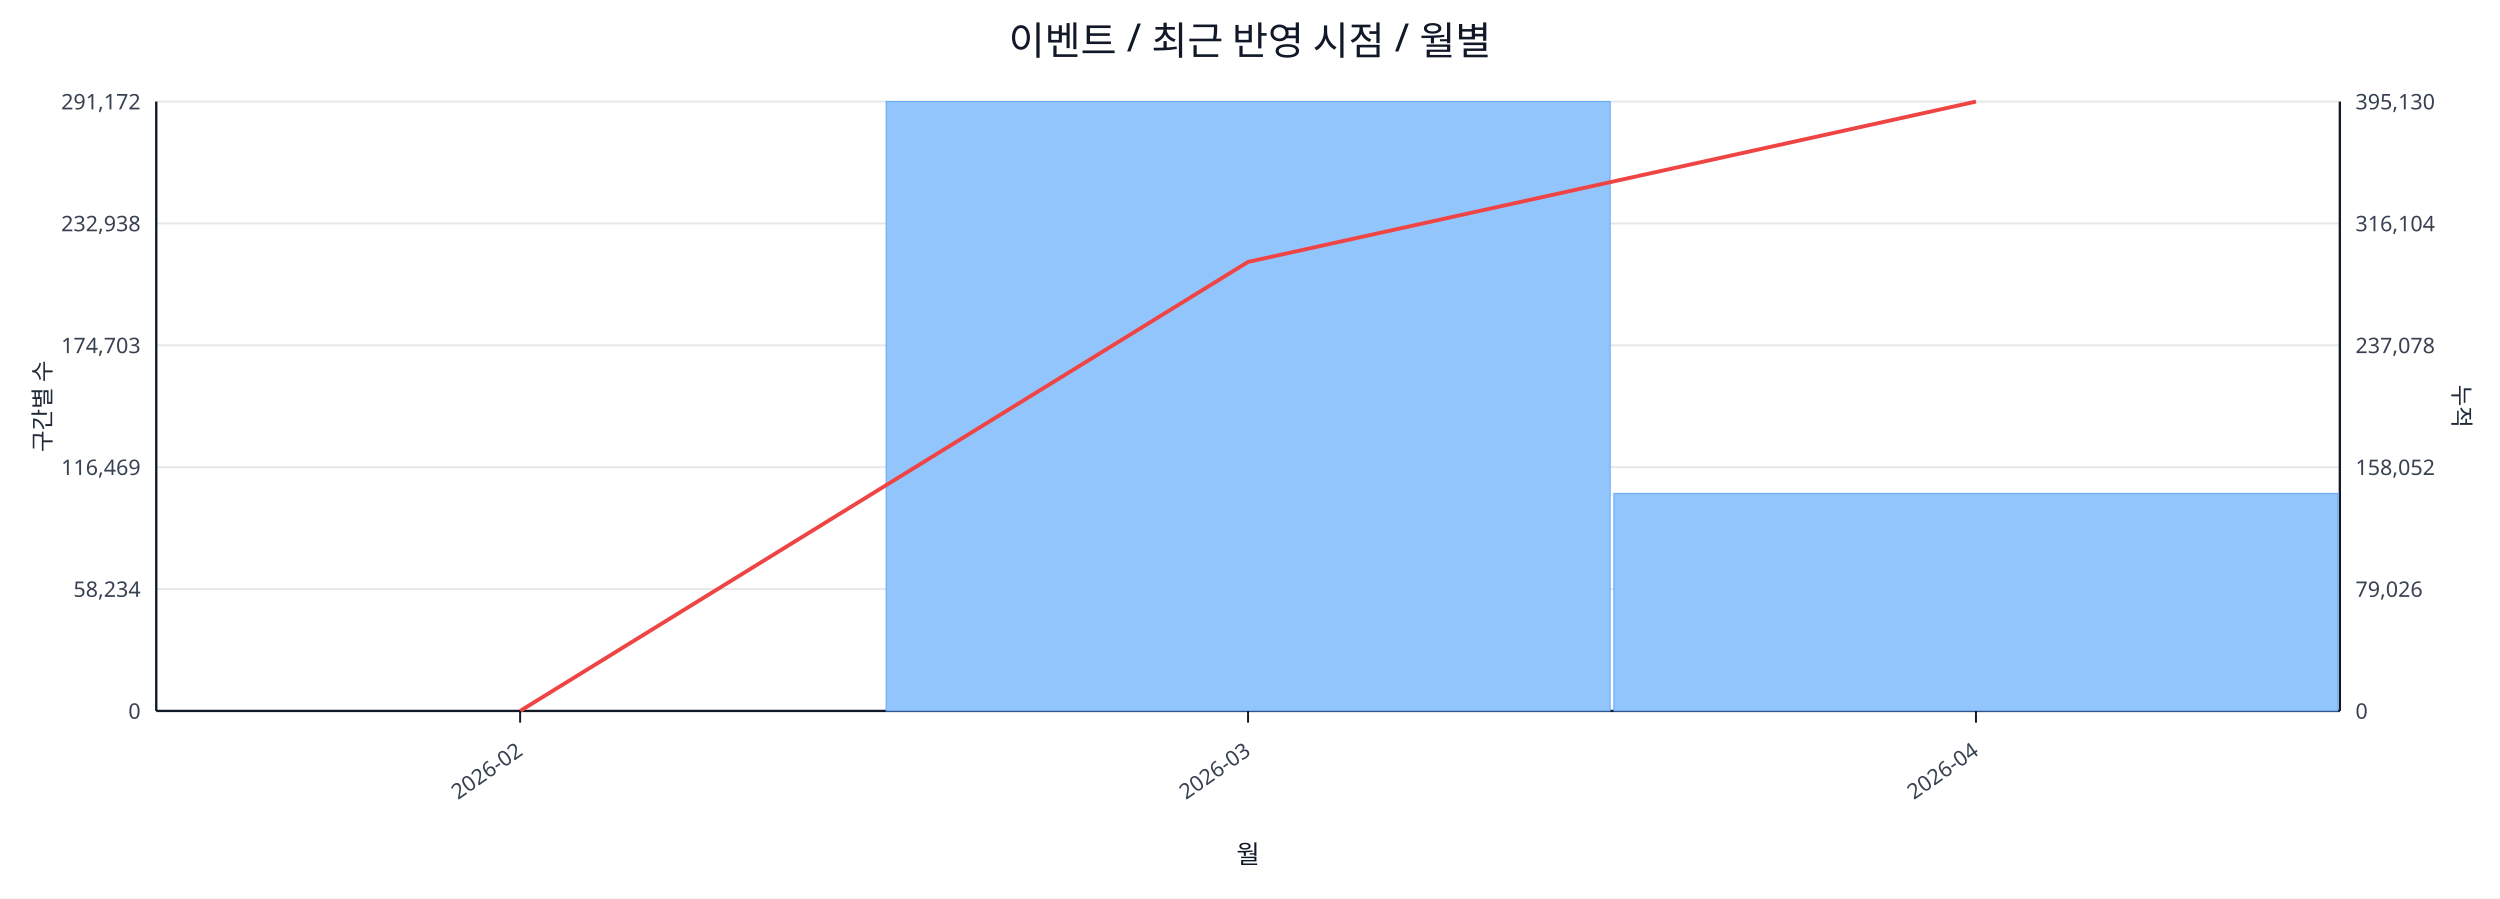
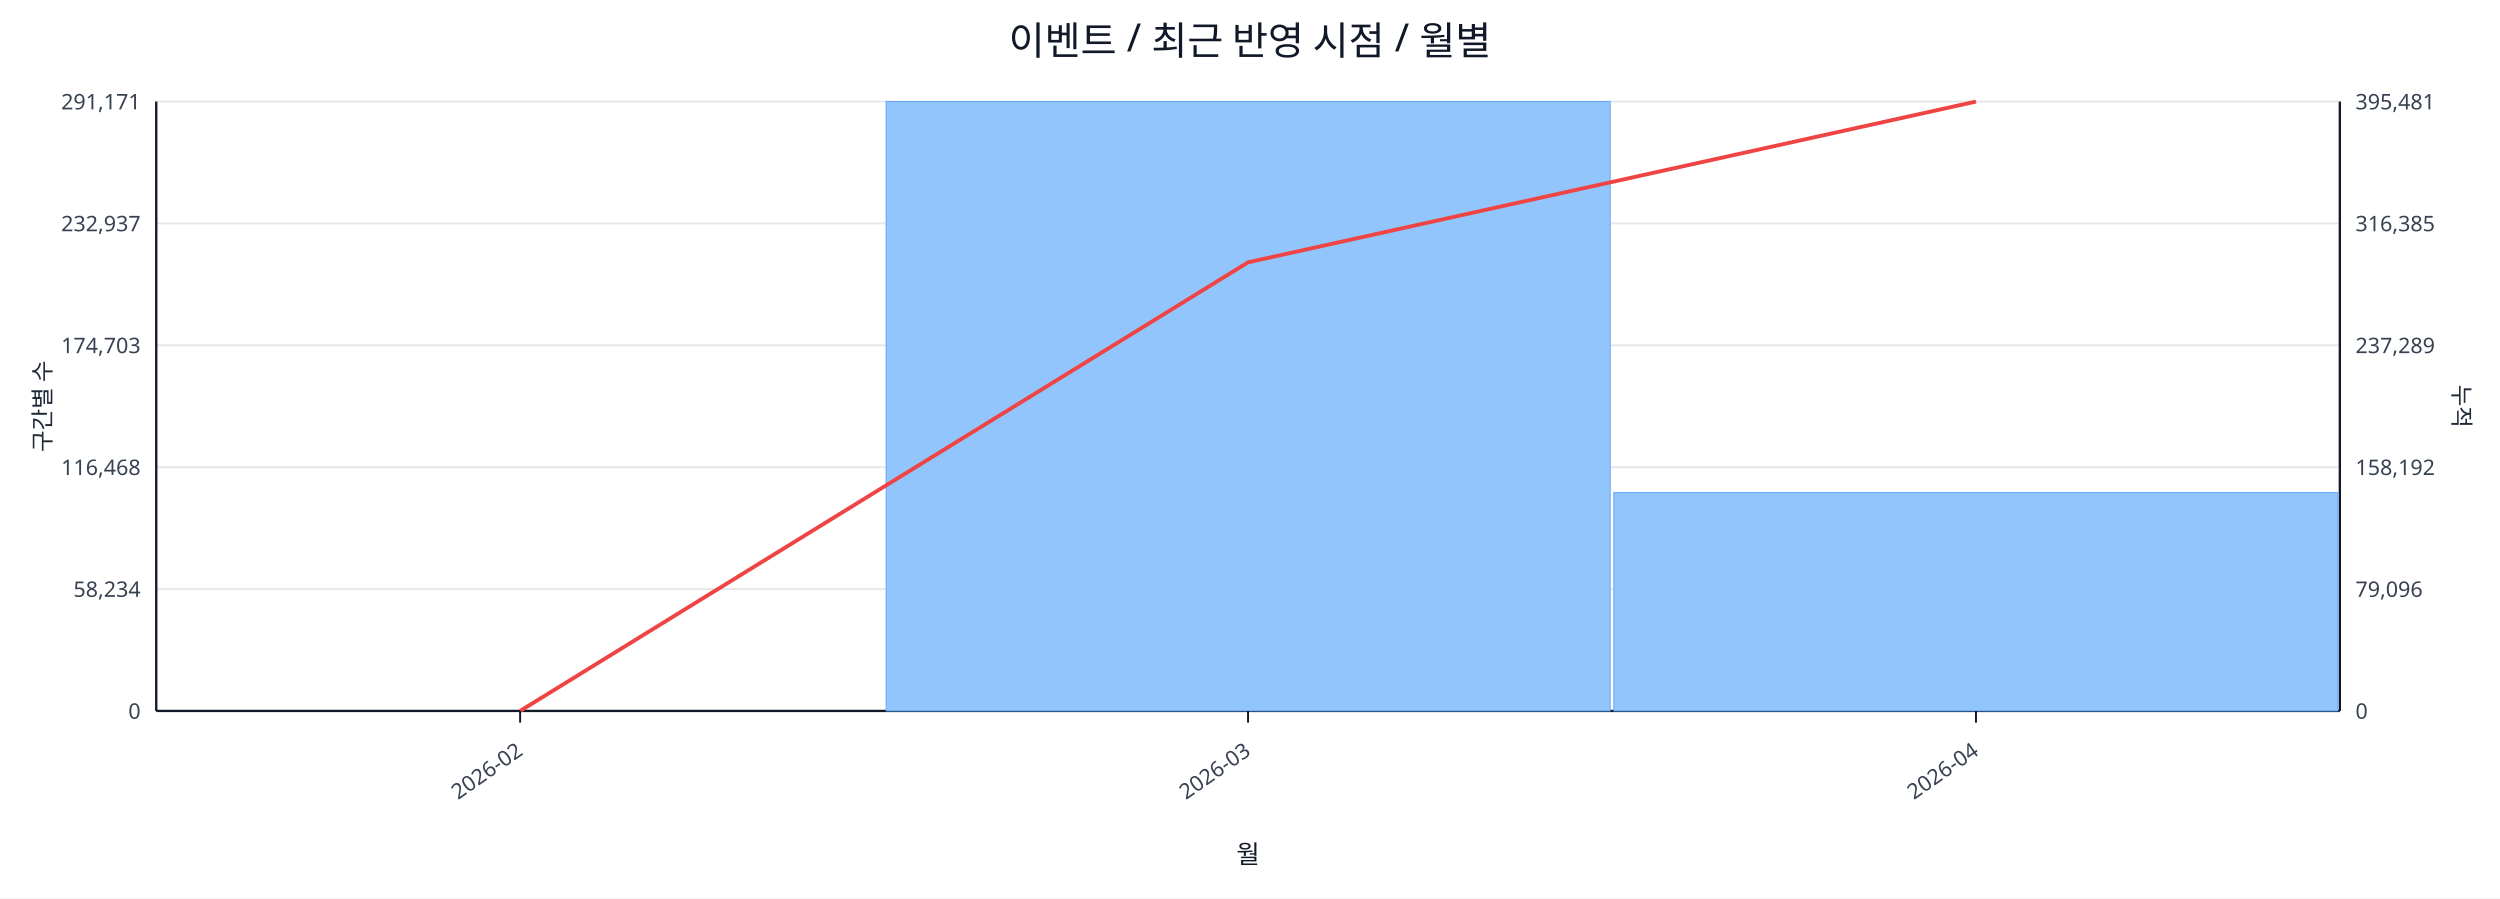
<svg xmlns="http://www.w3.org/2000/svg" width="1280" height="460" viewBox="0 0 1280 460">
  <rect x="0" y="0" width="100%" height="100%" fill="#ffffff" />
  <text x="640.0" y="28" font-size="20" text-anchor="middle" font-family="sans-serif" fill="#111827">이벤트 / 최근 반영 시점 / 월별</text>
  <line x1="80.0" y1="52.0" x2="1198.0" y2="52.0" stroke="#e5e7eb" stroke-width="1" />
-   <text x="72.0" y="56.0" font-size="11" text-anchor="end" font-family="sans-serif" fill="#374151">291,172</text>
-   <text x="1206.0" y="56.0" font-size="11" text-anchor="start" font-family="sans-serif" fill="#374151">395,130</text>
+   <text x="72.0" y="56.0" font-size="11" text-anchor="end" font-family="sans-serif" fill="#374151">291,171</text>
+   <text x="1206.0" y="56.0" font-size="11" text-anchor="start" font-family="sans-serif" fill="#374151">395,481</text>
  <line x1="80.0" y1="114.4" x2="1198.0" y2="114.4" stroke="#e5e7eb" stroke-width="1" />
-   <text x="72.0" y="118.4" font-size="11" text-anchor="end" font-family="sans-serif" fill="#374151">232,938</text>
-   <text x="1206.0" y="118.4" font-size="11" text-anchor="start" font-family="sans-serif" fill="#374151">316,104</text>
+   <text x="72.0" y="118.4" font-size="11" text-anchor="end" font-family="sans-serif" fill="#374151">232,937</text>
+   <text x="1206.0" y="118.4" font-size="11" text-anchor="start" font-family="sans-serif" fill="#374151">316,385</text>
  <line x1="80.0" y1="176.8" x2="1198.0" y2="176.8" stroke="#e5e7eb" stroke-width="1" />
  <text x="72.0" y="180.8" font-size="11" text-anchor="end" font-family="sans-serif" fill="#374151">174,703</text>
-   <text x="1206.0" y="180.8" font-size="11" text-anchor="start" font-family="sans-serif" fill="#374151">237,078</text>
+   <text x="1206.0" y="180.8" font-size="11" text-anchor="start" font-family="sans-serif" fill="#374151">237,289</text>
  <line x1="80.0" y1="239.2" x2="1198.0" y2="239.2" stroke="#e5e7eb" stroke-width="1" />
-   <text x="72.0" y="243.2" font-size="11" text-anchor="end" font-family="sans-serif" fill="#374151">116,469</text>
-   <text x="1206.0" y="243.2" font-size="11" text-anchor="start" font-family="sans-serif" fill="#374151">158,052</text>
+   <text x="72.0" y="243.2" font-size="11" text-anchor="end" font-family="sans-serif" fill="#374151">116,468</text>
+   <text x="1206.0" y="243.2" font-size="11" text-anchor="start" font-family="sans-serif" fill="#374151">158,192</text>
  <line x1="80.0" y1="301.6" x2="1198.0" y2="301.6" stroke="#e5e7eb" stroke-width="1" />
  <text x="72.0" y="305.6" font-size="11" text-anchor="end" font-family="sans-serif" fill="#374151">58,234</text>
-   <text x="1206.0" y="305.6" font-size="11" text-anchor="start" font-family="sans-serif" fill="#374151">79,026</text>
+   <text x="1206.0" y="305.6" font-size="11" text-anchor="start" font-family="sans-serif" fill="#374151">79,096</text>
  <line x1="80.0" y1="364.0" x2="1198.0" y2="364.0" stroke="#e5e7eb" stroke-width="1" />
  <text x="72.0" y="368.0" font-size="11" text-anchor="end" font-family="sans-serif" fill="#374151">0</text>
  <text x="1206.0" y="368.0" font-size="11" text-anchor="start" font-family="sans-serif" fill="#374151">0</text>
  <line x1="80.0" y1="364.0" x2="1198.0" y2="364.0" stroke="#111827" stroke-width="1.2" />
  <line x1="80.0" y1="52.0" x2="80.0" y2="364.0" stroke="#111827" stroke-width="1.2" />
  <line x1="1198.0" y1="52.0" x2="1198.0" y2="364.0" stroke="#111827" stroke-width="1.2" />
  <rect x="81.0" y="364.0" width="370.7" height="0.0" fill="#93c5fd" stroke="#60a5fa" stroke-width="0.5" />
  <rect x="453.7" y="52.0" width="370.7" height="312.0" fill="#93c5fd" stroke="#60a5fa" stroke-width="0.5" />
-   <rect x="826.3" y="252.6" width="370.7" height="111.4" fill="#93c5fd" stroke="#60a5fa" stroke-width="0.5" />
-   <polyline fill="none" stroke="#ef4444" stroke-width="2" points="266.3,364.0 639.0,134.1 1011.7,52.0" />
+   <rect x="826.3" y="252.2" width="370.7" height="111.8" fill="#93c5fd" stroke="#60a5fa" stroke-width="0.5" />
+   <polyline fill="none" stroke="#ef4444" stroke-width="2" points="266.3,364.0 639.0,134.3 1011.7,52.0" />
  <line x1="266.3" y1="364.0" x2="266.3" y2="370.0" stroke="#111827" stroke-width="1" />
  <text x="268.3" y="386.0" font-size="11" text-anchor="end" transform="rotate(-35 268.3 386.0)" font-family="sans-serif" fill="#374151">2026-02</text>
  <line x1="639.0" y1="364.0" x2="639.0" y2="370.0" stroke="#111827" stroke-width="1" />
  <text x="641.0" y="386.0" font-size="11" text-anchor="end" transform="rotate(-35 641.0 386.0)" font-family="sans-serif" fill="#374151">2026-03</text>
  <line x1="1011.7" y1="364.0" x2="1011.7" y2="370.0" stroke="#111827" stroke-width="1" />
  <text x="1013.7" y="386.0" font-size="11" text-anchor="end" transform="rotate(-35 1013.7 386.0)" font-family="sans-serif" fill="#374151">2026-04</text>
  <text x="26" y="208.0" font-size="12" transform="rotate(-90 26 208.0)" text-anchor="middle" font-family="sans-serif" fill="#1f2937">구간별 수</text>
  <text x="1256.0" y="208.0" font-size="12" transform="rotate(90 1256.0 208.0)" text-anchor="middle" font-family="sans-serif" fill="#1f2937">누적</text>
  <text x="639.0" y="442.0" font-size="13" text-anchor="middle" font-family="sans-serif" fill="#111827">월</text>
</svg>
